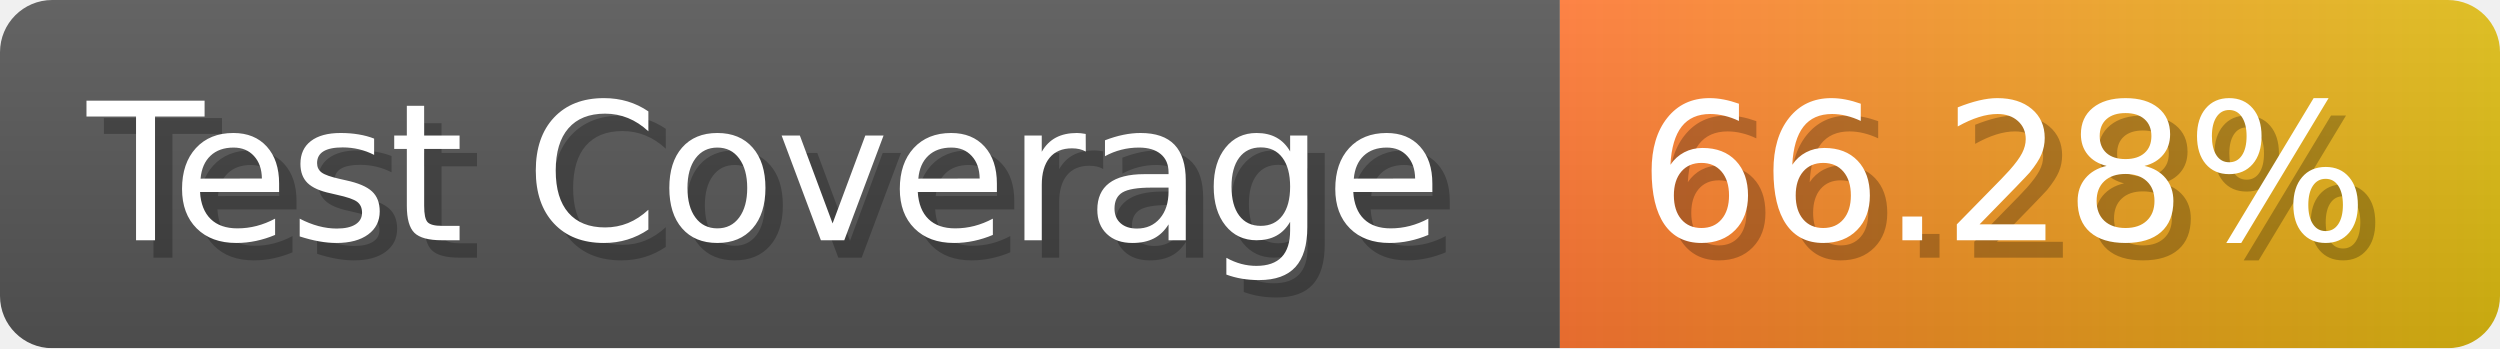
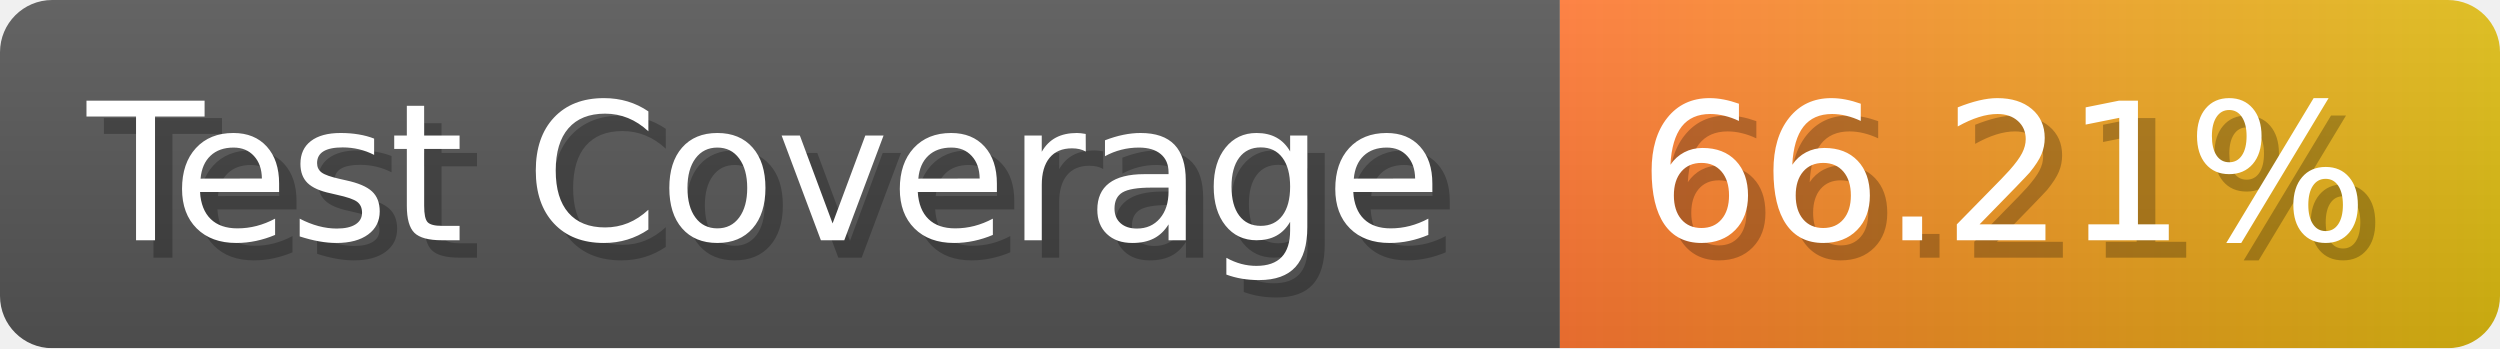
- <svg xmlns="http://www.w3.org/2000/svg" width="143.6" height="20" viewBox="0 0 1436 200" role="img" aria-label="Test Coverage: 66.28%">
+ <svg xmlns="http://www.w3.org/2000/svg" width="143.6" height="20" viewBox="0 0 1436 200" role="img" aria-label="Test Coverage: 66.21%">
  <linearGradient id="a" x2="0" y2="100%">
    <stop offset="0" stop-opacity=".1" stop-color="#EEE" />
    <stop offset="1" stop-opacity=".1" />
  </linearGradient>
  <mask id="m">
    <rect width="1436" height="200" rx="30" fill="#FFF" />
  </mask>
  <g mask="url(#m)">
    <rect width="896" height="200" fill="#555" />
    <rect width="540" height="200" fill="url(#x)" x="896" />
    <rect width="1436" height="200" fill="url(#a)" />
  </g>
  <g aria-hidden="true" fill="#fff" text-anchor="start" font-family="Verdana,DejaVu Sans,sans-serif" font-size="110">
    <text x="60" y="148" textLength="796" fill="#000" opacity="0.25">Test Coverage</text>
    <text x="50" y="138" textLength="796">Test Coverage</text>
-     <text x="951" y="148" textLength="440" fill="#000" opacity="0.25">66.28%</text>
-     <text x="941" y="138" textLength="440">66.28%</text>
+     <text x="951" y="148" textLength="440" fill="#000" opacity="0.25">66.21%</text>
+     <text x="941" y="138" textLength="440">66.21%</text>
  </g>
  <linearGradient id="x" x1="0%" y1="0%" x2="100%" y2="0%">
    <stop offset="0%" style="stop-color:#F73" />
    <stop offset="100%" style="stop-color:#DB1" />
  </linearGradient>
</svg>
